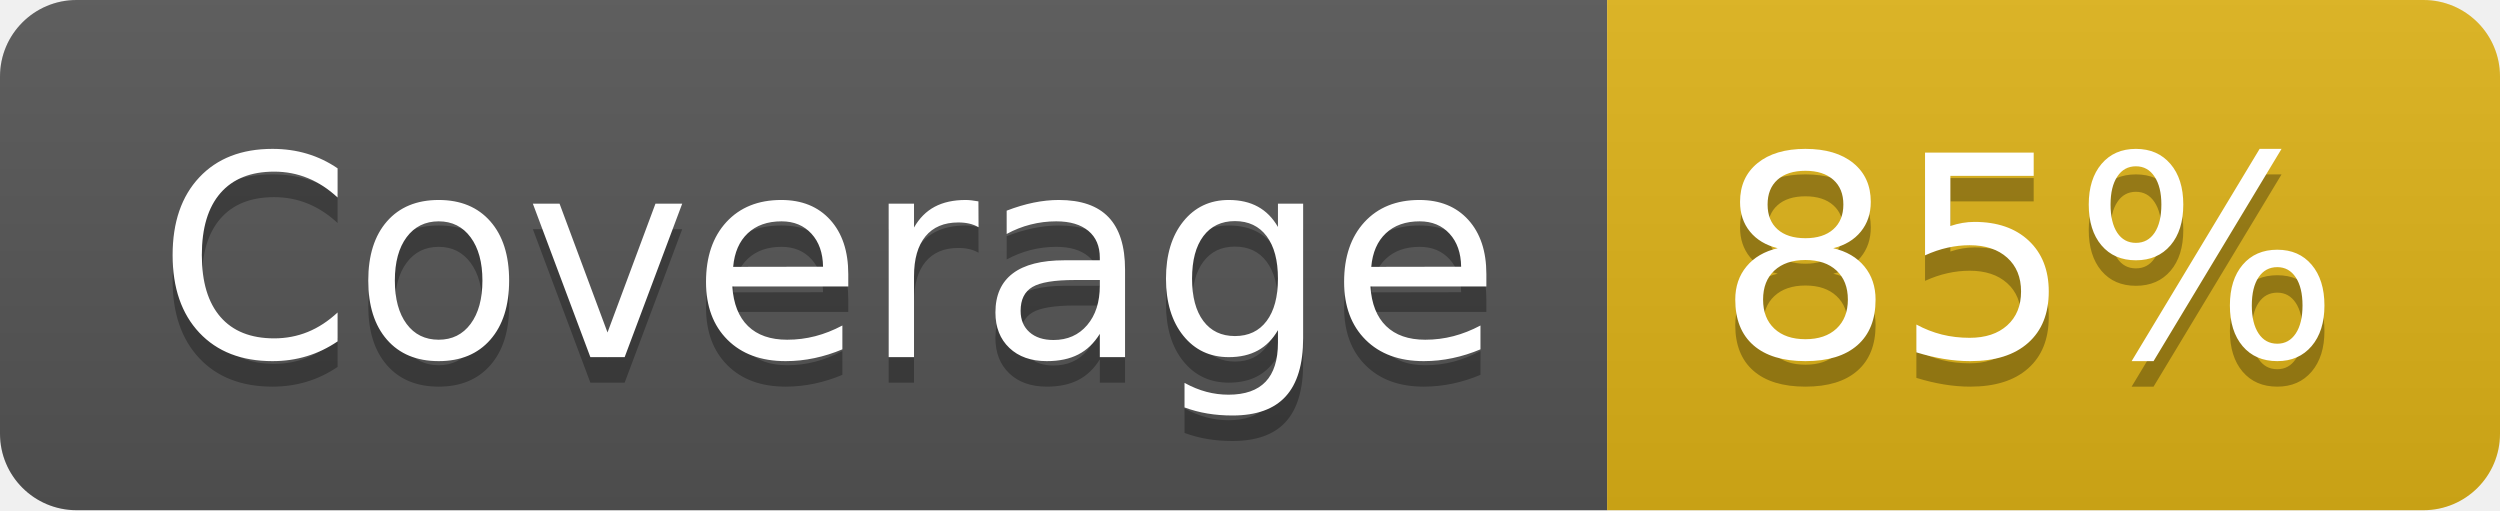
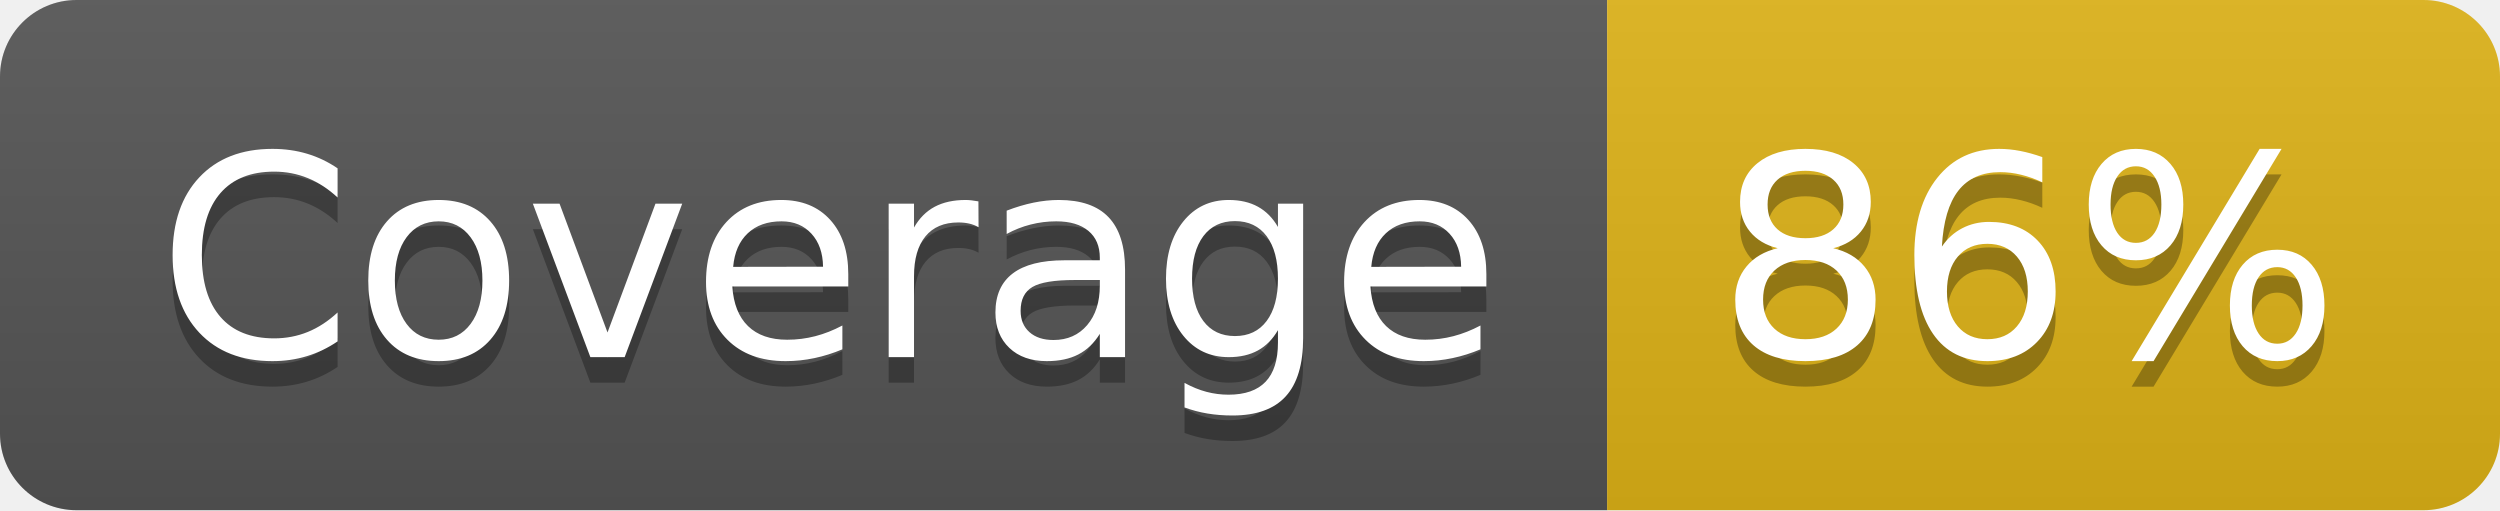
- <svg xmlns="http://www.w3.org/2000/svg" width="98" height="20" role="img" aria-label="Coverage: 85%">
+ <svg xmlns="http://www.w3.org/2000/svg" width="98" height="20" role="img" aria-label="Coverage: 86%">
  <linearGradient id="s" x2="0" y2="100%">
    <stop offset="0" stop-color="#bbb" stop-opacity=".1" />
    <stop offset="1" stop-opacity=".1" />
  </linearGradient>
  <clipPath id="r">
    <rect width="98" height="20" rx="3" fill="#fff" />
  </clipPath>
  <g clip-path="url(#r)">
    <rect width="63" height="20" fill="#555" />
    <rect x="63" width="35" height="20" fill="#dfb317" />
    <rect width="98" height="20" fill="url(#s)" />
  </g>
  <g fill="#fff" text-anchor="middle" font-family="Verdana,Geneva,DejaVu Sans,sans-serif" text-rendering="geometricPrecision" font-size="110">
    <text aria-hidden="true" x="325" y="150" fill="#010101" fill-opacity=".3" transform="scale(.1)" textLength="530">Coverage</text>
    <text x="325" y="140" transform="scale(.1)" fill="#fff" textLength="530">Coverage</text>
-     <text aria-hidden="true" x="795" y="150" fill="#010101" fill-opacity=".3" transform="scale(.1)" textLength="250">85%</text>
-     <text x="795" y="140" transform="scale(.1)" fill="#fff" textLength="250">85%</text>
+     <text aria-hidden="true" x="795" y="150" fill="#010101" fill-opacity=".3" transform="scale(.1)" textLength="250">86%</text>
+     <text x="795" y="140" transform="scale(.1)" fill="#fff" textLength="250">86%</text>
  </g>
</svg>
